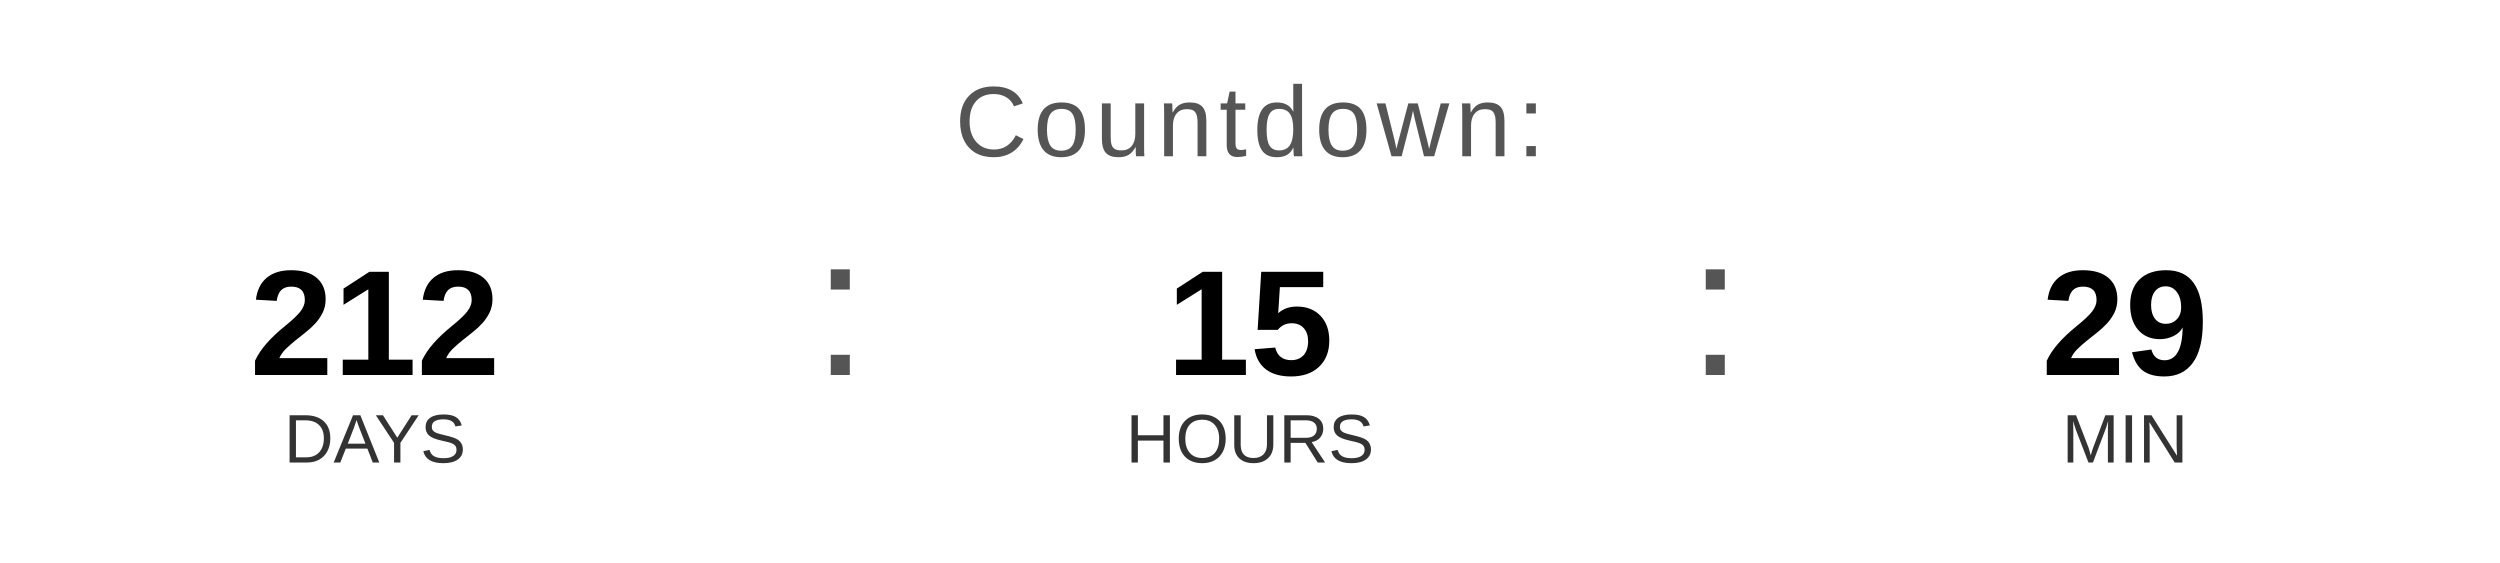
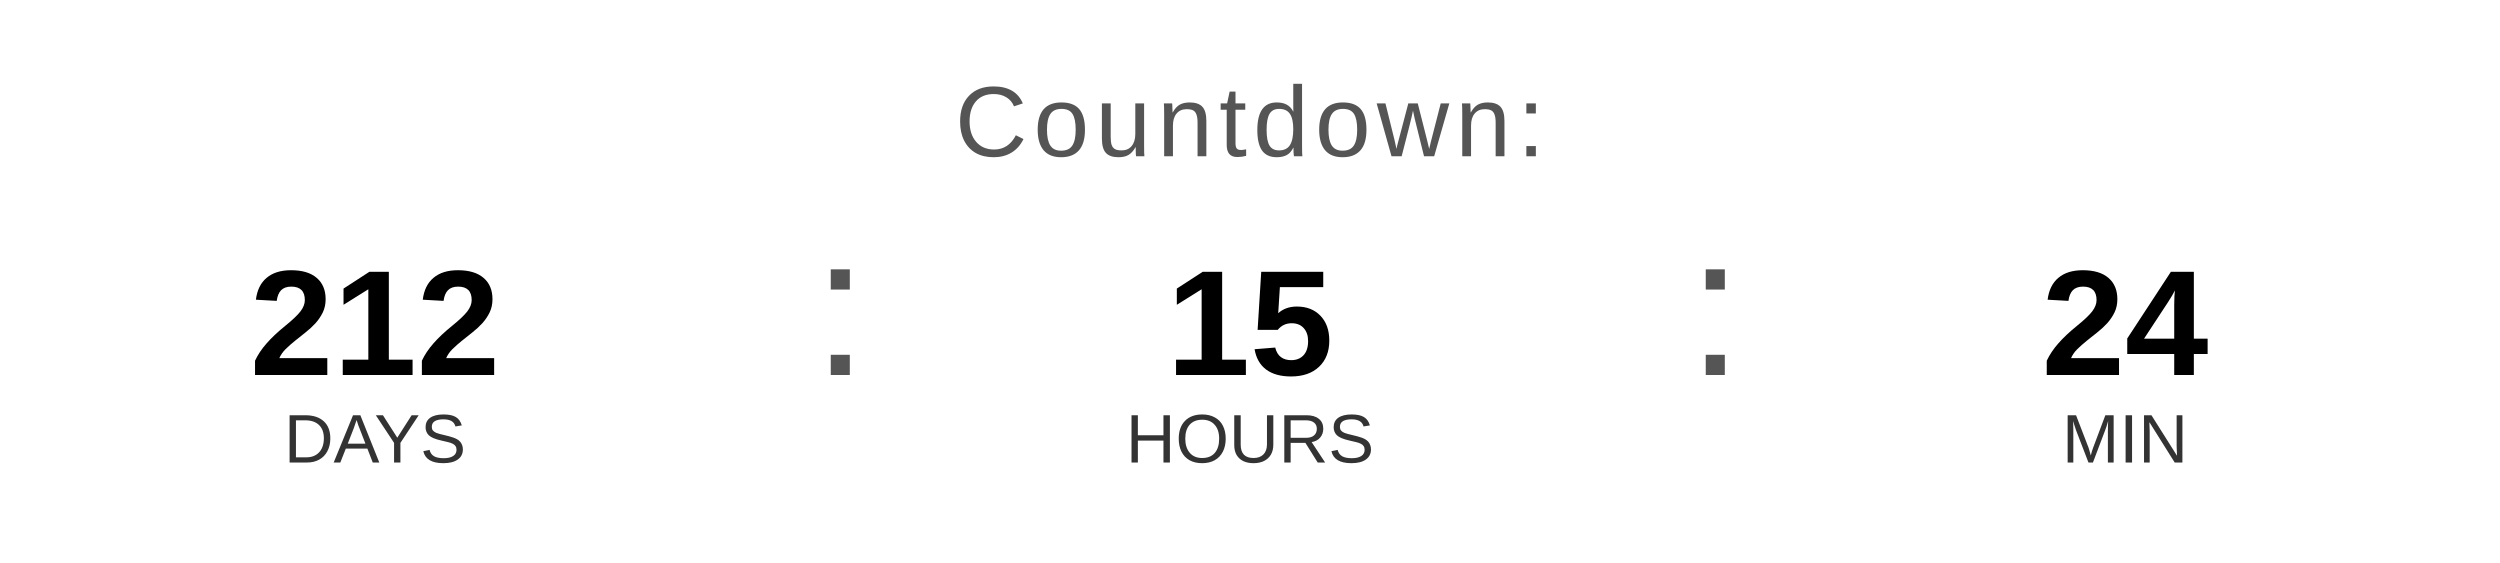
<svg xmlns="http://www.w3.org/2000/svg" width="400" height="90" viewBox="0 0 400 90">
  <text x="200" y="25" font-family="Arial, Helvetica, sans-serif" font-size="16" fill="#555555" text-anchor="middle" letter-spacing="1">
    Countdown:
  </text>
  <text x="60" y="60" font-family="Arial, Helvetica, sans-serif" font-size="24" font-weight="bold" fill="#000000" text-anchor="middle">212</text>
  <text x="60" y="74" font-family="Arial, Helvetica, sans-serif" font-size="11" fill="#333333" text-anchor="middle">DAYS</text>
  <text x="130" y="60" font-family="Arial, sans-serif" font-size="32" fill="#555555">:</text>
  <text x="200" y="60" font-family="Arial, Helvetica, sans-serif" font-size="24" font-weight="bold" fill="#000000" text-anchor="middle">15</text>
  <text x="200" y="74" font-family="Arial, Helvetica, sans-serif" font-size="11" fill="#333333" text-anchor="middle">HOURS</text>
  <text x="270" y="60" font-family="Arial, sans-serif" font-size="32" fill="#555555">:</text>
-   <text x="340" y="60" font-family="Arial, Helvetica, sans-serif" font-size="24" font-weight="bold" fill="#000000" text-anchor="middle">29</text>
+   <text x="340" y="60" font-family="Arial, Helvetica, sans-serif" font-size="24" font-weight="bold" fill="#000000" text-anchor="middle">24</text>
  <text x="340" y="74" font-family="Arial, Helvetica, sans-serif" font-size="11" fill="#333333" text-anchor="middle">MIN</text>
</svg>
